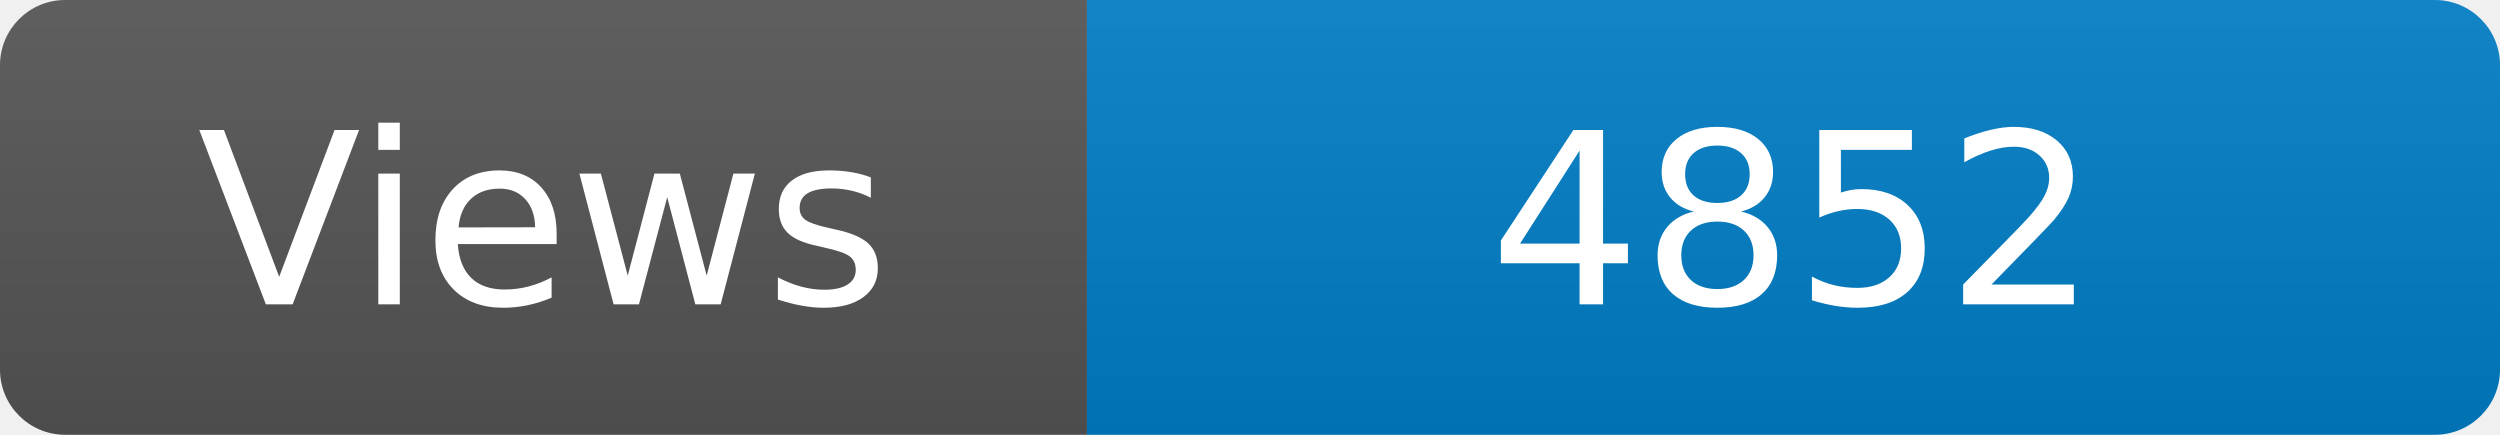
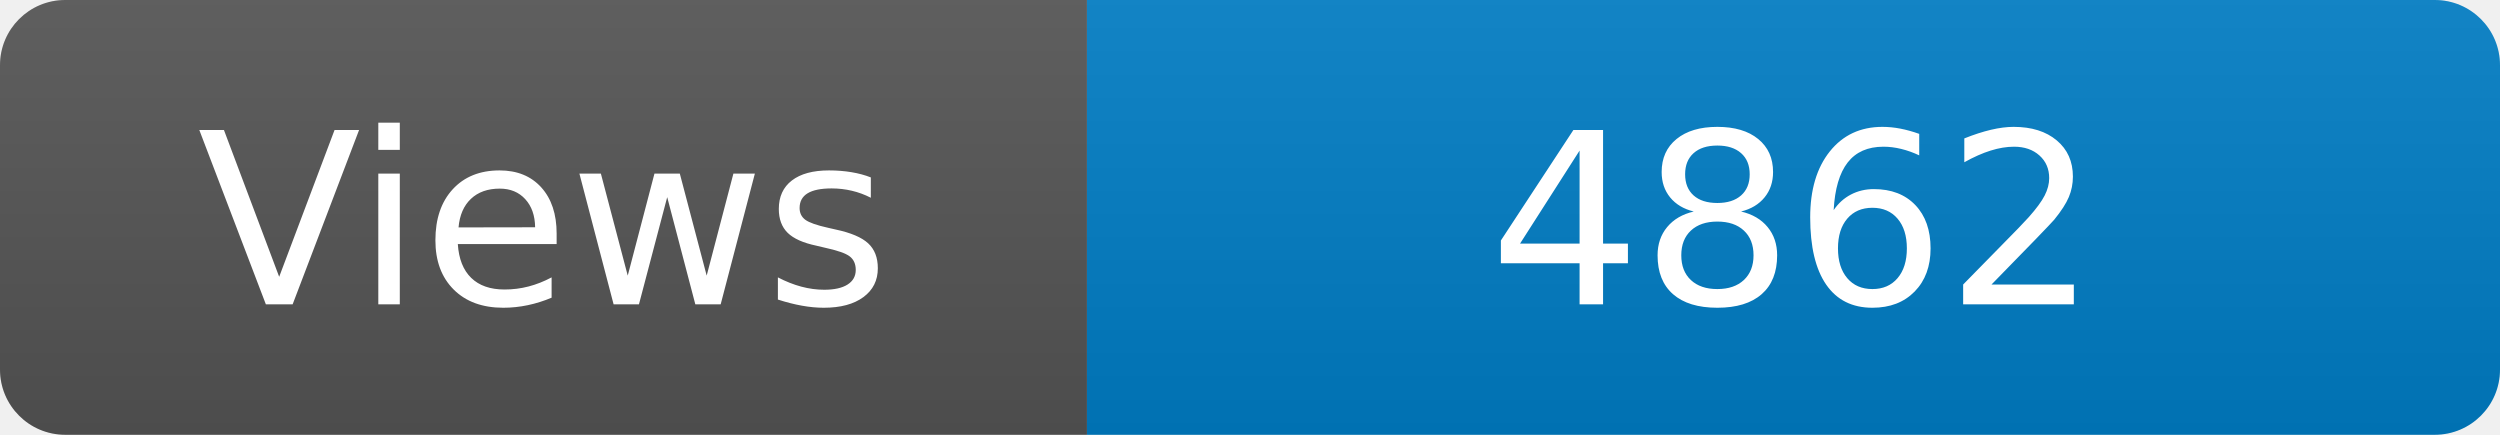
<svg xmlns="http://www.w3.org/2000/svg" width="115" height="20" role="img" aria-label="Maintained?: yes">
  <linearGradient id="s" x2="0" y2="100%">
    <stop offset="0" stop-color="#bbb" stop-opacity=".1" />
    <stop offset="1" stop-opacity=".1" />
  </linearGradient>
  <clipPath id="r">
    <rect width="115" height="20" rx="3" fill="#fff" />
  </clipPath>
  <g clip-path="url(#r)">
    <rect width="50" height="20" fill="#555" />
    <rect x="50" width="160" height="20" fill="#007ec6" />
    <rect width="115" height="20" fill="url(#s)" />
  </g>
  <g fill="#fff" text-anchor="middle" font-family="Verdana,Geneva,DejaVu Sans,sans-serif" font-size="110">
    <text x="250" y="140" transform="scale(.1)" fill="#fff">Views</text>
-     <text x="825" y="140" transform="scale(.1)" fill="#fff">4852</text>
+     <text x="825" y="140" transform="scale(.1)" fill="#fff">4862</text>
  </g>
</svg>
